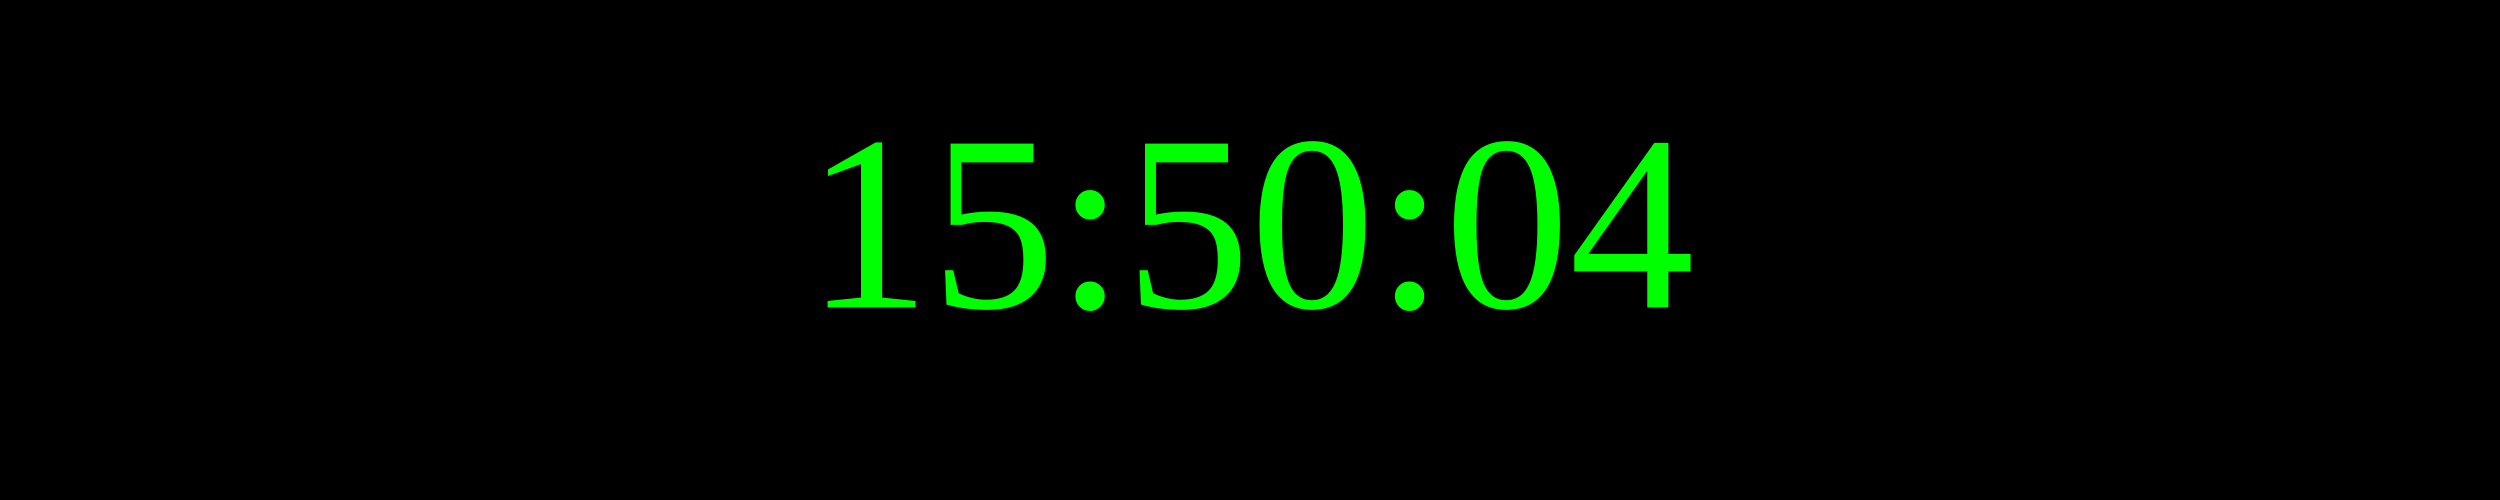
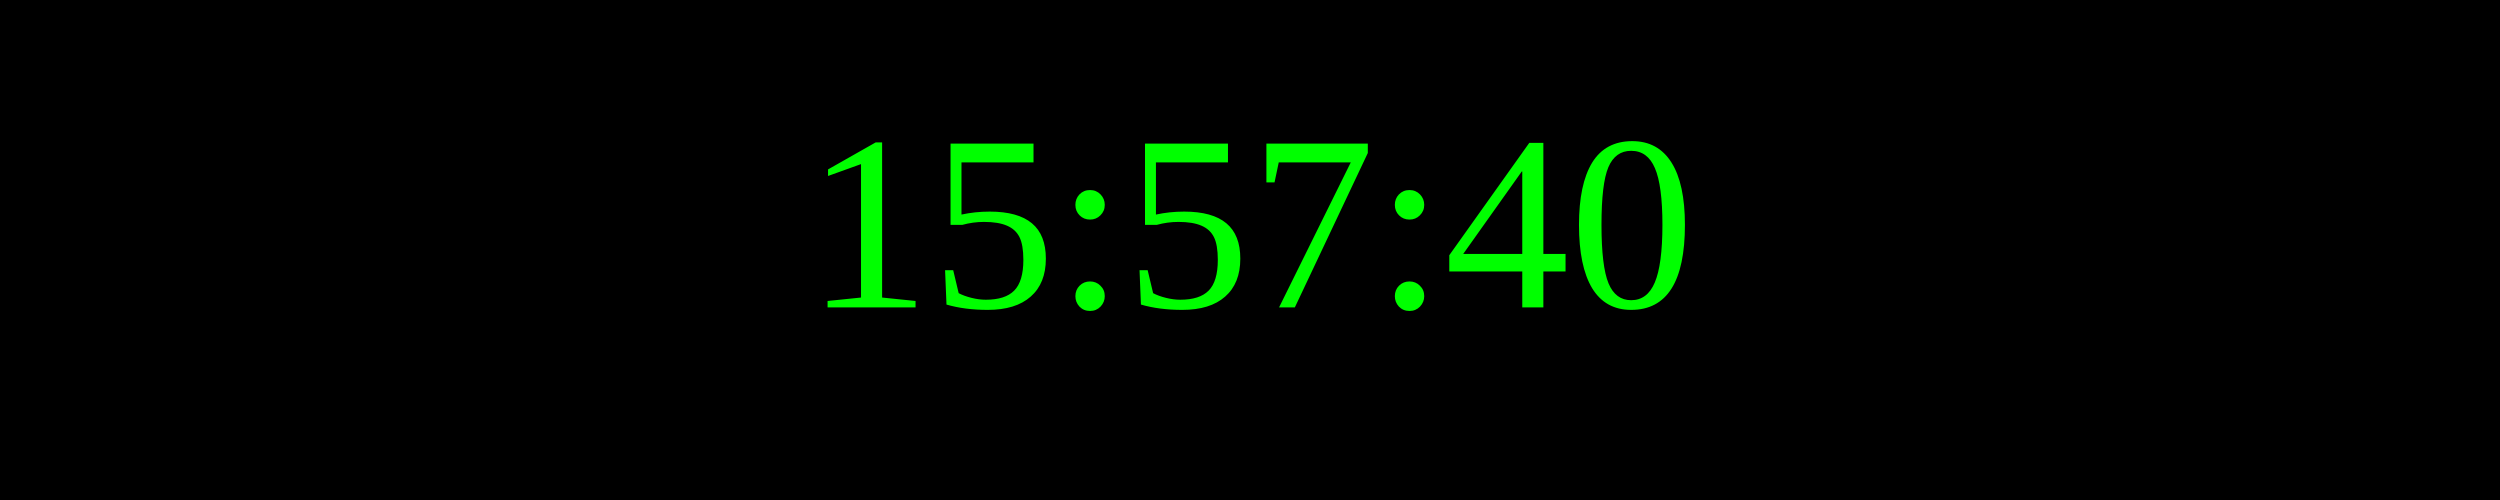
<svg xmlns="http://www.w3.org/2000/svg" width="250" height="50">
  <rect width="100%" height="100%" fill="black" />
  <text x="50%" y="50%" font-size="25" fill="lime" text-anchor="middle" dominant-baseline="middle">
- 15:50:04
+ 15:57:40
</text>
</svg>
